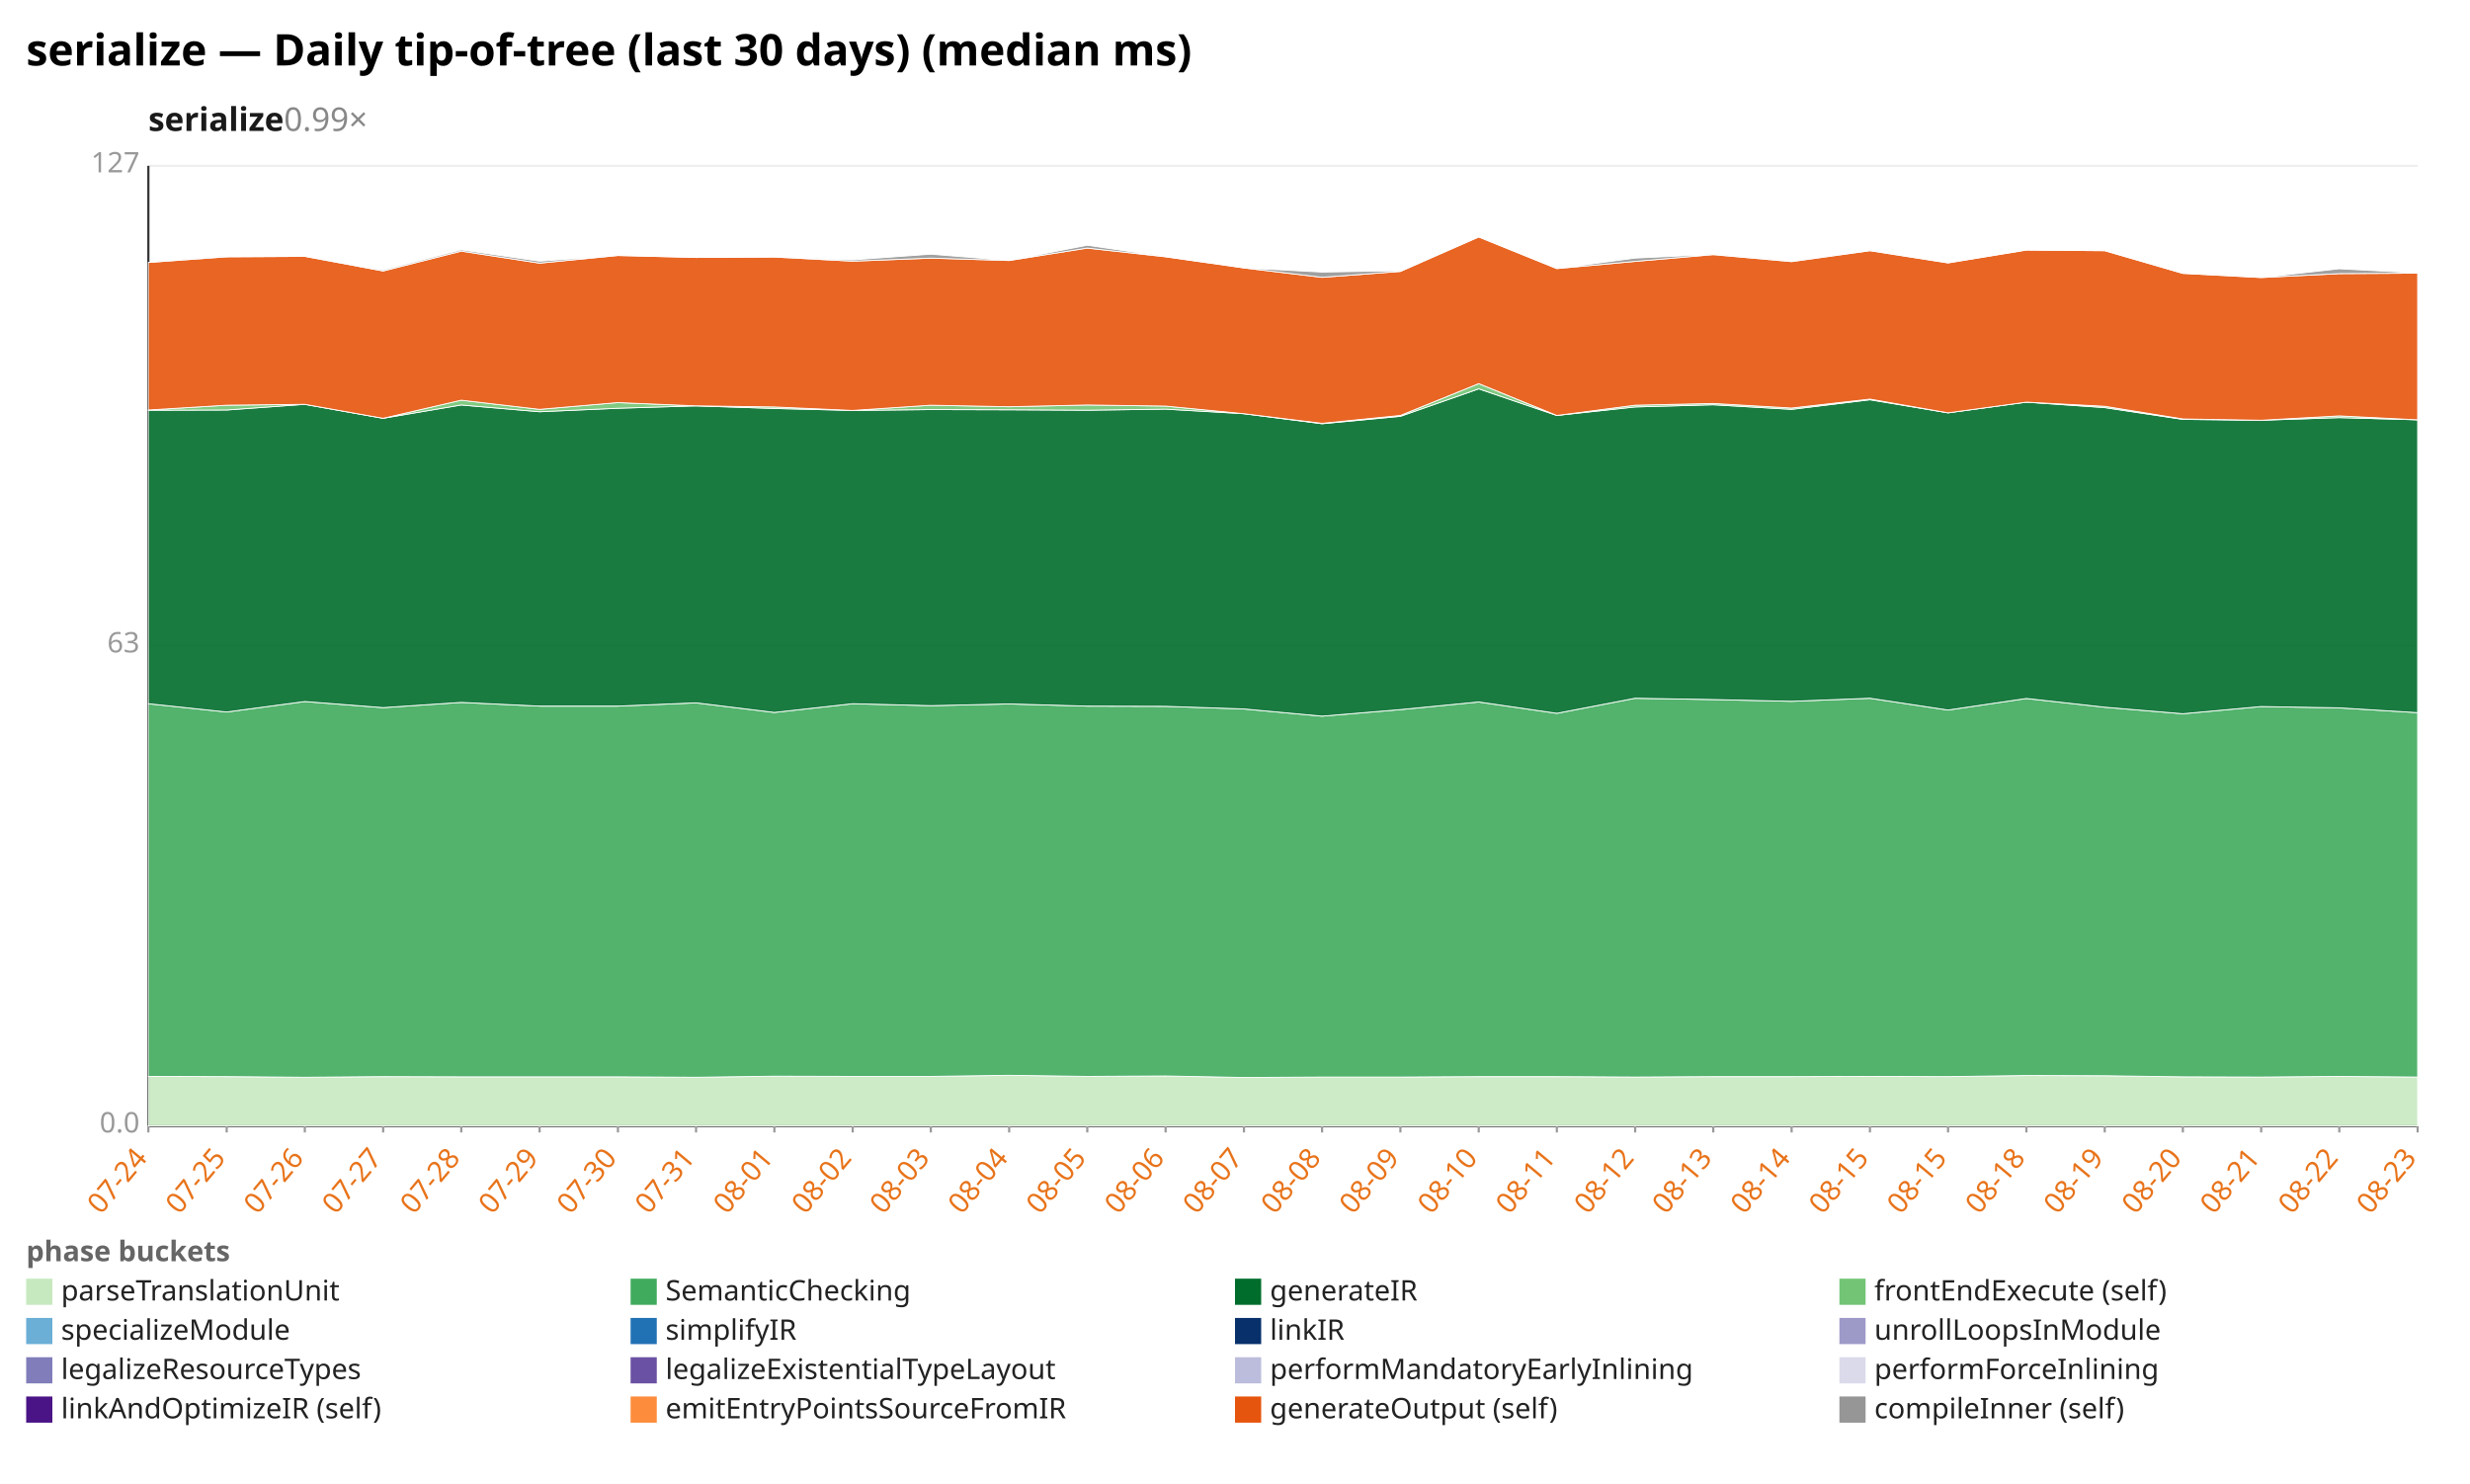
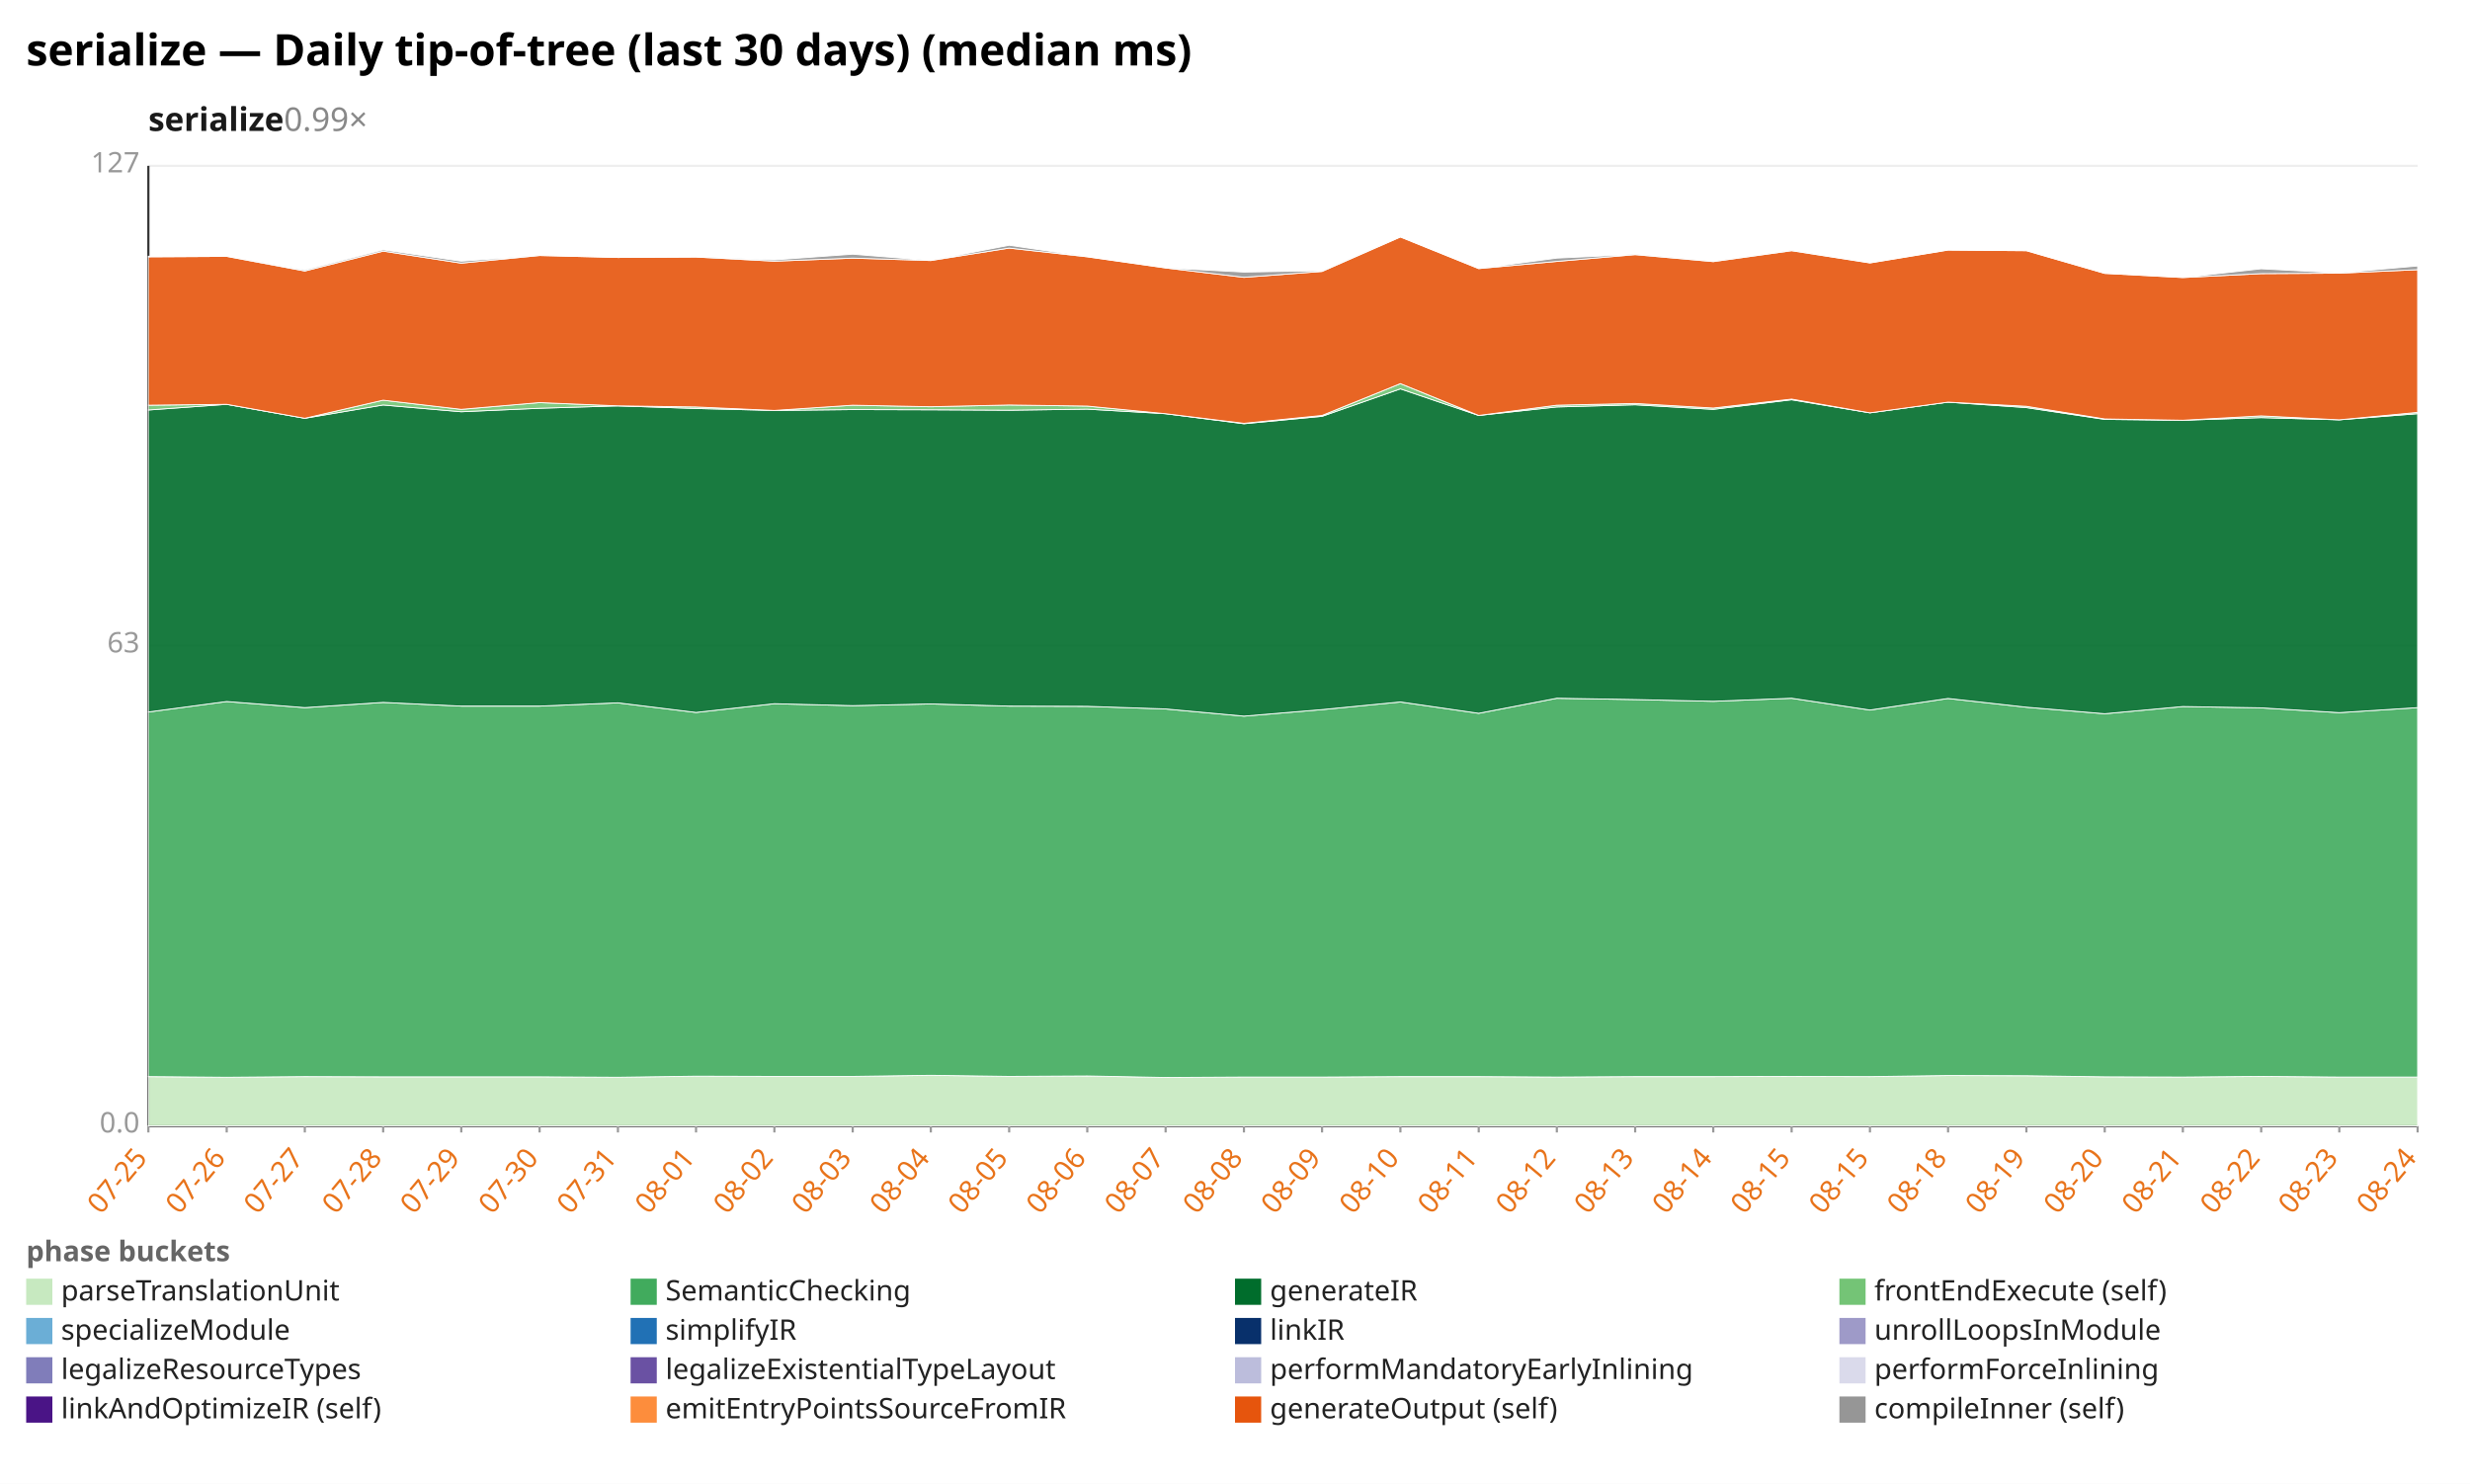
<svg xmlns="http://www.w3.org/2000/svg" width="1132" height="680" viewBox="0 0 1132 680" preserveAspectRatio="xMidYMid meet" font-family="sans-serif" font-size="13">
  <rect width="1132" height="680" fill="white" />
  <text x="12" y="30" font-size="20" font-weight="bold">serialize — Daily tip-of-tree (last 30 days) (median ms)</text>
  <text x="68" y="60" font-size="15" font-weight="600" fill="#1a1a1a">serialize<tspan fill="#888" font-weight="400" text-decoration="none">  0.99×</tspan>
  </text>
  <line x1="68.0" y1="516.0" x2="1108.0" y2="516.0" stroke="#eee" />
  <text x="64.0" y="519.0" text-anchor="end" fill="#999">0.0</text>
  <line x1="68.0" y1="296.0" x2="1108.0" y2="296.0" stroke="#eee" />
  <text x="64.0" y="299.0" text-anchor="end" fill="#999">63</text>
  <line x1="68.0" y1="76.0" x2="1108.0" y2="76.0" stroke="#eee" />
  <text x="64.0" y="79.0" text-anchor="end" fill="#999">127</text>
  <line x1="68.0" y1="76.0" x2="68.0" y2="516.0" stroke="#333" />
  <line x1="68.0" y1="516.0" x2="1108.0" y2="516.0" stroke="#333" />
  <line x1="68.0" y1="516.0" x2="68.0" y2="519.0" stroke="#999" />
-   <text x="68.0" y="531.0" text-anchor="end" fill="#e8731a" transform="rotate(-50 68.0 531.0)">07-24</text>
+   <text x="68.0" y="531.0" text-anchor="end" fill="#e8731a" transform="rotate(-50 68.0 531.0)">07-25</text>
  <line x1="103.9" y1="516.0" x2="103.9" y2="519.0" stroke="#999" />
-   <text x="103.9" y="531.0" text-anchor="end" fill="#e8731a" transform="rotate(-50 103.9 531.0)">07-25</text>
+   <text x="103.9" y="531.0" text-anchor="end" fill="#e8731a" transform="rotate(-50 103.9 531.0)">07-26</text>
  <line x1="139.7" y1="516.0" x2="139.7" y2="519.0" stroke="#999" />
-   <text x="139.7" y="531.0" text-anchor="end" fill="#e8731a" transform="rotate(-50 139.7 531.0)">07-26</text>
+   <text x="139.7" y="531.0" text-anchor="end" fill="#e8731a" transform="rotate(-50 139.7 531.0)">07-27</text>
  <line x1="175.6" y1="516.0" x2="175.6" y2="519.0" stroke="#999" />
-   <text x="175.6" y="531.0" text-anchor="end" fill="#e8731a" transform="rotate(-50 175.6 531.0)">07-27</text>
+   <text x="175.6" y="531.0" text-anchor="end" fill="#e8731a" transform="rotate(-50 175.6 531.0)">07-28</text>
  <line x1="211.4" y1="516.0" x2="211.4" y2="519.0" stroke="#999" />
-   <text x="211.4" y="531.0" text-anchor="end" fill="#e8731a" transform="rotate(-50 211.4 531.0)">07-28</text>
+   <text x="211.4" y="531.0" text-anchor="end" fill="#e8731a" transform="rotate(-50 211.4 531.0)">07-29</text>
  <line x1="247.3" y1="516.0" x2="247.3" y2="519.0" stroke="#999" />
-   <text x="247.3" y="531.0" text-anchor="end" fill="#e8731a" transform="rotate(-50 247.3 531.0)">07-29</text>
+   <text x="247.3" y="531.0" text-anchor="end" fill="#e8731a" transform="rotate(-50 247.3 531.0)">07-30</text>
  <line x1="283.2" y1="516.0" x2="283.2" y2="519.0" stroke="#999" />
-   <text x="283.2" y="531.0" text-anchor="end" fill="#e8731a" transform="rotate(-50 283.2 531.0)">07-30</text>
+   <text x="283.2" y="531.0" text-anchor="end" fill="#e8731a" transform="rotate(-50 283.2 531.0)">07-31</text>
  <line x1="319.0" y1="516.0" x2="319.0" y2="519.0" stroke="#999" />
-   <text x="319.0" y="531.0" text-anchor="end" fill="#e8731a" transform="rotate(-50 319.0 531.0)">07-31</text>
+   <text x="319.0" y="531.0" text-anchor="end" fill="#e8731a" transform="rotate(-50 319.0 531.0)">08-01</text>
  <line x1="354.9" y1="516.0" x2="354.9" y2="519.0" stroke="#999" />
-   <text x="354.9" y="531.0" text-anchor="end" fill="#e8731a" transform="rotate(-50 354.9 531.0)">08-01</text>
+   <text x="354.9" y="531.0" text-anchor="end" fill="#e8731a" transform="rotate(-50 354.9 531.0)">08-02</text>
  <line x1="390.8" y1="516.0" x2="390.8" y2="519.0" stroke="#999" />
-   <text x="390.8" y="531.0" text-anchor="end" fill="#e8731a" transform="rotate(-50 390.8 531.0)">08-02</text>
+   <text x="390.8" y="531.0" text-anchor="end" fill="#e8731a" transform="rotate(-50 390.8 531.0)">08-03</text>
  <line x1="426.6" y1="516.0" x2="426.6" y2="519.0" stroke="#999" />
-   <text x="426.6" y="531.0" text-anchor="end" fill="#e8731a" transform="rotate(-50 426.6 531.0)">08-03</text>
+   <text x="426.6" y="531.0" text-anchor="end" fill="#e8731a" transform="rotate(-50 426.6 531.0)">08-04</text>
  <line x1="462.5" y1="516.0" x2="462.5" y2="519.0" stroke="#999" />
-   <text x="462.5" y="531.0" text-anchor="end" fill="#e8731a" transform="rotate(-50 462.5 531.0)">08-04</text>
+   <text x="462.5" y="531.0" text-anchor="end" fill="#e8731a" transform="rotate(-50 462.5 531.0)">08-05</text>
  <line x1="498.3" y1="516.0" x2="498.3" y2="519.0" stroke="#999" />
-   <text x="498.3" y="531.0" text-anchor="end" fill="#e8731a" transform="rotate(-50 498.3 531.0)">08-05</text>
+   <text x="498.3" y="531.0" text-anchor="end" fill="#e8731a" transform="rotate(-50 498.3 531.0)">08-06</text>
  <line x1="534.2" y1="516.0" x2="534.2" y2="519.0" stroke="#999" />
-   <text x="534.2" y="531.0" text-anchor="end" fill="#e8731a" transform="rotate(-50 534.2 531.0)">08-06</text>
+   <text x="534.2" y="531.0" text-anchor="end" fill="#e8731a" transform="rotate(-50 534.2 531.0)">08-07</text>
  <line x1="570.1" y1="516.0" x2="570.1" y2="519.0" stroke="#999" />
-   <text x="570.1" y="531.0" text-anchor="end" fill="#e8731a" transform="rotate(-50 570.1 531.0)">08-07</text>
+   <text x="570.1" y="531.0" text-anchor="end" fill="#e8731a" transform="rotate(-50 570.1 531.0)">08-08</text>
  <line x1="605.9" y1="516.0" x2="605.9" y2="519.0" stroke="#999" />
-   <text x="605.9" y="531.0" text-anchor="end" fill="#e8731a" transform="rotate(-50 605.9 531.0)">08-08</text>
+   <text x="605.9" y="531.0" text-anchor="end" fill="#e8731a" transform="rotate(-50 605.9 531.0)">08-09</text>
  <line x1="641.8" y1="516.0" x2="641.8" y2="519.0" stroke="#999" />
-   <text x="641.8" y="531.0" text-anchor="end" fill="#e8731a" transform="rotate(-50 641.8 531.0)">08-09</text>
+   <text x="641.8" y="531.0" text-anchor="end" fill="#e8731a" transform="rotate(-50 641.8 531.0)">08-10</text>
  <line x1="677.7" y1="516.0" x2="677.7" y2="519.0" stroke="#999" />
-   <text x="677.7" y="531.0" text-anchor="end" fill="#e8731a" transform="rotate(-50 677.7 531.0)">08-10</text>
+   <text x="677.7" y="531.0" text-anchor="end" fill="#e8731a" transform="rotate(-50 677.7 531.0)">08-11</text>
  <line x1="713.5" y1="516.0" x2="713.5" y2="519.0" stroke="#999" />
-   <text x="713.5" y="531.0" text-anchor="end" fill="#e8731a" transform="rotate(-50 713.5 531.0)">08-11</text>
+   <text x="713.5" y="531.0" text-anchor="end" fill="#e8731a" transform="rotate(-50 713.5 531.0)">08-12</text>
  <line x1="749.4" y1="516.0" x2="749.4" y2="519.0" stroke="#999" />
-   <text x="749.4" y="531.0" text-anchor="end" fill="#e8731a" transform="rotate(-50 749.4 531.0)">08-12</text>
+   <text x="749.4" y="531.0" text-anchor="end" fill="#e8731a" transform="rotate(-50 749.4 531.0)">08-13</text>
  <line x1="785.2" y1="516.0" x2="785.2" y2="519.0" stroke="#999" />
-   <text x="785.2" y="531.0" text-anchor="end" fill="#e8731a" transform="rotate(-50 785.2 531.0)">08-13</text>
+   <text x="785.2" y="531.0" text-anchor="end" fill="#e8731a" transform="rotate(-50 785.2 531.0)">08-14</text>
  <line x1="821.1" y1="516.0" x2="821.1" y2="519.0" stroke="#999" />
-   <text x="821.1" y="531.0" text-anchor="end" fill="#e8731a" transform="rotate(-50 821.1 531.0)">08-14</text>
+   <text x="821.1" y="531.0" text-anchor="end" fill="#e8731a" transform="rotate(-50 821.1 531.0)">08-15</text>
  <line x1="857.0" y1="516.0" x2="857.0" y2="519.0" stroke="#999" />
  <text x="857.0" y="531.0" text-anchor="end" fill="#e8731a" transform="rotate(-50 857.0 531.0)">08-15</text>
  <line x1="892.8" y1="516.0" x2="892.8" y2="519.0" stroke="#999" />
-   <text x="892.8" y="531.0" text-anchor="end" fill="#e8731a" transform="rotate(-50 892.8 531.0)">08-15</text>
+   <text x="892.8" y="531.0" text-anchor="end" fill="#e8731a" transform="rotate(-50 892.8 531.0)">08-18</text>
  <line x1="928.7" y1="516.0" x2="928.7" y2="519.0" stroke="#999" />
-   <text x="928.7" y="531.0" text-anchor="end" fill="#e8731a" transform="rotate(-50 928.7 531.0)">08-18</text>
+   <text x="928.7" y="531.0" text-anchor="end" fill="#e8731a" transform="rotate(-50 928.7 531.0)">08-19</text>
  <line x1="964.6" y1="516.0" x2="964.6" y2="519.0" stroke="#999" />
-   <text x="964.6" y="531.0" text-anchor="end" fill="#e8731a" transform="rotate(-50 964.6 531.0)">08-19</text>
+   <text x="964.6" y="531.0" text-anchor="end" fill="#e8731a" transform="rotate(-50 964.6 531.0)">08-20</text>
  <line x1="1000.4" y1="516.0" x2="1000.4" y2="519.0" stroke="#999" />
-   <text x="1000.4" y="531.0" text-anchor="end" fill="#e8731a" transform="rotate(-50 1000.4 531.0)">08-20</text>
+   <text x="1000.4" y="531.0" text-anchor="end" fill="#e8731a" transform="rotate(-50 1000.4 531.0)">08-21</text>
  <line x1="1036.3" y1="516.0" x2="1036.3" y2="519.0" stroke="#999" />
-   <text x="1036.3" y="531.0" text-anchor="end" fill="#e8731a" transform="rotate(-50 1036.3 531.0)">08-21</text>
+   <text x="1036.3" y="531.0" text-anchor="end" fill="#e8731a" transform="rotate(-50 1036.3 531.0)">08-22</text>
  <line x1="1072.1" y1="516.0" x2="1072.1" y2="519.0" stroke="#999" />
-   <text x="1072.1" y="531.0" text-anchor="end" fill="#e8731a" transform="rotate(-50 1072.1 531.0)">08-22</text>
+   <text x="1072.1" y="531.0" text-anchor="end" fill="#e8731a" transform="rotate(-50 1072.1 531.0)">08-23</text>
  <line x1="1108.0" y1="516.0" x2="1108.0" y2="519.0" stroke="#999" />
-   <text x="1108.0" y="531.0" text-anchor="end" fill="#e8731a" transform="rotate(-50 1108.0 531.0)">08-23</text>
-   <polygon points="68.0,493.3 103.9,493.4 139.7,493.7 175.6,493.4 211.4,493.5 247.3,493.5 283.2,493.5 319.0,493.7 354.9,493.2 390.8,493.3 426.6,493.3 462.5,492.8 498.3,493.3 534.2,493.1 570.1,493.8 605.9,493.6 641.8,493.6 677.7,493.4 713.5,493.4 749.4,493.6 785.2,493.4 821.1,493.4 857.0,493.3 892.8,493.4 928.7,492.9 964.6,493.0 1000.4,493.5 1036.3,493.6 1072.1,493.3 1108.0,493.6 1108.0,516.0 1072.1,516.0 1036.3,516.0 1000.4,516.0 964.6,516.0 928.7,516.0 892.8,516.0 857.0,516.0 821.1,516.0 785.2,516.0 749.4,516.0 713.5,516.0 677.7,516.0 641.8,516.0 605.9,516.0 570.1,516.0 534.2,516.0 498.3,516.0 462.5,516.0 426.6,516.0 390.8,516.0 354.9,516.0 319.0,516.0 283.2,516.0 247.3,516.0 211.4,516.0 175.6,516.0 139.7,516.0 103.9,516.0 68.0,516.0" fill="#c7e9c0" fill-opacity="0.9" stroke="#fff" stroke-width="0.4" />
-   <polygon points="68.0,322.5 103.9,326.3 139.7,321.5 175.6,324.3 211.4,321.9 247.3,323.6 283.2,323.6 319.0,322.1 354.9,326.5 390.8,322.5 426.6,323.4 462.5,322.6 498.3,323.6 534.2,323.7 570.1,324.9 605.9,328.2 641.8,325.2 677.7,321.7 713.5,326.9 749.4,320.0 785.2,320.6 821.1,321.4 857.0,320.0 892.8,325.4 928.7,320.1 964.6,324.1 1000.4,327.1 1036.3,323.8 1072.1,324.4 1108.0,326.6 1108.0,493.6 1072.1,493.3 1036.3,493.6 1000.4,493.5 964.6,493.0 928.7,492.9 892.8,493.4 857.0,493.3 821.1,493.4 785.2,493.4 749.4,493.6 713.5,493.4 677.7,493.4 641.8,493.6 605.9,493.6 570.1,493.8 534.2,493.1 498.3,493.3 462.5,492.8 426.6,493.3 390.8,493.3 354.9,493.2 319.0,493.7 283.2,493.5 247.3,493.5 211.4,493.5 175.6,493.4 139.7,493.7 103.9,493.4 68.0,493.3" fill="#41ab5d" fill-opacity="0.9" stroke="#fff" stroke-width="0.4" />
-   <polygon points="68.0,188.0 103.9,187.9 139.7,185.3 175.6,191.7 211.4,185.6 247.3,188.7 283.2,187.1 319.0,186.0 354.9,187.2 390.8,188.1 426.6,187.7 462.5,187.8 498.3,188.0 534.2,187.5 570.1,189.6 605.9,194.2 641.8,190.8 677.7,178.2 713.5,190.4 749.4,186.5 785.2,185.5 821.1,187.6 857.0,183.2 892.8,189.2 928.7,184.3 964.6,186.8 1000.4,192.2 1036.3,192.6 1072.1,191.4 1108.0,192.4 1108.0,326.6 1072.1,324.4 1036.3,323.8 1000.4,327.1 964.6,324.1 928.7,320.1 892.8,325.4 857.0,320.0 821.1,321.4 785.2,320.6 749.4,320.0 713.5,326.9 677.7,321.7 641.8,325.2 605.9,328.2 570.1,324.9 534.2,323.7 498.3,323.6 462.5,322.6 426.6,323.4 390.8,322.5 354.9,326.5 319.0,322.1 283.2,323.6 247.3,323.6 211.4,321.9 175.6,324.3 139.7,321.5 103.9,326.3 68.0,322.5" fill="#006d2c" fill-opacity="0.9" stroke="#fff" stroke-width="0.4" />
-   <polygon points="68.0,187.9 103.9,185.7 139.7,185.3 175.6,191.7 211.4,183.4 247.3,187.6 283.2,184.5 319.0,186.0 354.9,186.5 390.8,188.1 426.6,185.7 462.5,186.4 498.3,185.6 534.2,186.1 570.1,189.6 605.9,194.0 641.8,190.4 677.7,175.8 713.5,190.4 749.4,185.7 785.2,184.9 821.1,187.0 857.0,182.9 892.8,189.2 928.7,184.3 964.6,186.2 1000.4,192.0 1036.3,192.6 1072.1,190.6 1108.0,192.4 1108.0,192.4 1072.1,191.4 1036.3,192.6 1000.4,192.2 964.6,186.8 928.7,184.3 892.8,189.2 857.0,183.2 821.1,187.6 785.2,185.5 749.4,186.5 713.5,190.4 677.7,178.2 641.8,190.8 605.9,194.2 570.1,189.6 534.2,187.5 498.3,188.0 462.5,187.8 426.6,187.7 390.8,188.1 354.9,187.2 319.0,186.0 283.2,187.1 247.3,188.7 211.4,185.6 175.6,191.7 139.7,185.3 103.9,187.9 68.0,188.0" fill="#74c476" fill-opacity="0.9" stroke="#fff" stroke-width="0.4" />
-   <polygon points="68.0,120.3 103.9,117.7 139.7,117.5 175.6,124.2 211.4,115.1 247.3,120.6 283.2,117.1 319.0,118.0 354.9,117.8 390.8,119.7 426.6,118.3 462.5,119.4 498.3,113.7 534.2,117.7 570.1,122.8 605.9,127.1 641.8,124.4 677.7,108.6 713.5,123.1 749.4,119.8 785.2,116.7 821.1,119.9 857.0,114.9 892.8,120.5 928.7,114.6 964.6,114.9 1000.4,125.3 1036.3,127.2 1072.1,125.4 1108.0,125.2 1108.0,192.4 1072.1,190.6 1036.3,192.6 1000.4,192.0 964.6,186.2 928.7,184.3 892.8,189.2 857.0,182.9 821.1,187.0 785.2,184.9 749.4,185.7 713.5,190.4 677.7,175.8 641.8,190.4 605.9,194.0 570.1,189.6 534.2,186.1 498.3,185.6 462.5,186.4 426.6,185.7 390.8,188.1 354.9,186.5 319.0,186.0 283.2,184.5 247.3,187.6 211.4,183.4 175.6,191.7 139.7,185.3 103.9,185.7 68.0,187.9" fill="#e6550d" fill-opacity="0.9" stroke="#fff" stroke-width="0.4" />
-   <polygon points="68.0,120.3 103.9,117.4 139.7,117.5 175.6,123.7 211.4,114.5 247.3,119.7 283.2,117.1 319.0,118.0 354.9,117.8 390.8,119.1 426.6,116.5 462.5,119.4 498.3,112.4 534.2,117.7 570.1,122.8 605.9,124.7 641.8,124.1 677.7,108.6 713.5,123.1 749.4,118.3 785.2,116.6 821.1,119.8 857.0,114.8 892.8,120.5 928.7,114.6 964.6,114.9 1000.4,125.3 1036.3,127.2 1072.1,123.2 1108.0,125.1 1108.0,125.2 1072.1,125.4 1036.3,127.2 1000.4,125.3 964.6,114.9 928.7,114.6 892.8,120.5 857.0,114.9 821.1,119.9 785.2,116.7 749.4,119.8 713.5,123.1 677.7,108.6 641.8,124.4 605.9,127.1 570.1,122.8 534.2,117.7 498.3,113.7 462.5,119.4 426.6,118.3 390.8,119.7 354.9,117.8 319.0,118.0 283.2,117.1 247.3,120.6 211.4,115.1 175.6,124.2 139.7,117.5 103.9,117.7 68.0,120.3" fill="#969696" fill-opacity="0.9" stroke="#fff" stroke-width="0.4" />
+   <text x="1108.0" y="531.0" text-anchor="end" fill="#e8731a" transform="rotate(-50 1108.0 531.0)">08-24</text>
+   <polygon points="68.0,493.4 103.9,493.7 139.7,493.4 175.6,493.5 211.4,493.5 247.3,493.5 283.2,493.7 319.0,493.2 354.9,493.3 390.8,493.3 426.6,492.8 462.5,493.3 498.3,493.1 534.2,493.8 570.1,493.6 605.9,493.6 641.8,493.4 677.7,493.4 713.5,493.6 749.4,493.4 785.2,493.4 821.1,493.3 857.0,493.4 892.8,492.9 928.7,493.0 964.6,493.5 1000.4,493.6 1036.3,493.3 1072.1,493.6 1108.0,493.6 1108.0,516.0 1072.1,516.0 1036.3,516.0 1000.4,516.0 964.6,516.0 928.7,516.0 892.8,516.0 857.0,516.0 821.1,516.0 785.2,516.0 749.4,516.0 713.5,516.0 677.7,516.0 641.8,516.0 605.9,516.0 570.1,516.0 534.2,516.0 498.3,516.0 462.5,516.0 426.6,516.0 390.8,516.0 354.9,516.0 319.0,516.0 283.2,516.0 247.3,516.0 211.4,516.0 175.6,516.0 139.7,516.0 103.9,516.0 68.0,516.0" fill="#c7e9c0" fill-opacity="0.9" stroke="#fff" stroke-width="0.4" />
+   <polygon points="68.0,326.3 103.9,321.5 139.7,324.3 175.6,321.9 211.4,323.6 247.3,323.6 283.2,322.1 319.0,326.5 354.9,322.5 390.8,323.4 426.6,322.6 462.5,323.6 498.3,323.7 534.2,324.9 570.1,328.2 605.9,325.2 641.8,321.7 677.7,326.9 713.5,320.0 749.4,320.6 785.2,321.4 821.1,320.0 857.0,325.4 892.8,320.1 928.7,324.1 964.6,327.1 1000.4,323.8 1036.3,324.4 1072.1,326.6 1108.0,324.3 1108.0,493.6 1072.1,493.6 1036.3,493.3 1000.4,493.6 964.6,493.5 928.7,493.0 892.8,492.9 857.0,493.4 821.1,493.3 785.2,493.4 749.4,493.4 713.5,493.6 677.7,493.4 641.8,493.4 605.9,493.6 570.1,493.6 534.2,493.8 498.3,493.1 462.5,493.3 426.6,492.8 390.8,493.3 354.9,493.3 319.0,493.2 283.2,493.7 247.3,493.5 211.4,493.5 175.6,493.5 139.7,493.4 103.9,493.7 68.0,493.4" fill="#41ab5d" fill-opacity="0.9" stroke="#fff" stroke-width="0.4" />
+   <polygon points="68.0,187.9 103.9,185.3 139.7,191.7 175.6,185.6 211.4,188.7 247.3,187.1 283.2,186.0 319.0,187.2 354.9,188.1 390.8,187.7 426.6,187.8 462.5,188.0 498.3,187.5 534.2,189.6 570.1,194.2 605.9,190.8 641.8,178.2 677.7,190.4 713.5,186.5 749.4,185.5 785.2,187.6 821.1,183.2 857.0,189.2 892.8,184.3 928.7,186.8 964.6,192.2 1000.4,192.6 1036.3,191.4 1072.1,192.4 1108.0,189.6 1108.0,324.3 1072.1,326.6 1036.3,324.4 1000.4,323.8 964.6,327.1 928.7,324.1 892.8,320.1 857.0,325.4 821.1,320.0 785.2,321.4 749.4,320.6 713.5,320.0 677.7,326.9 641.8,321.7 605.9,325.2 570.1,328.2 534.2,324.9 498.3,323.7 462.5,323.6 426.6,322.6 390.8,323.4 354.9,322.5 319.0,326.5 283.2,322.1 247.3,323.6 211.4,323.6 175.6,321.9 139.7,324.3 103.9,321.5 68.0,326.3" fill="#006d2c" fill-opacity="0.9" stroke="#fff" stroke-width="0.4" />
+   <polygon points="68.0,185.7 103.9,185.3 139.7,191.7 175.6,183.4 211.4,187.6 247.3,184.5 283.2,186.0 319.0,186.5 354.9,188.1 390.8,185.7 426.6,186.4 462.5,185.6 498.3,186.1 534.2,189.6 570.1,194.0 605.9,190.4 641.8,175.8 677.7,190.4 713.5,185.7 749.4,184.9 785.2,187.0 821.1,182.9 857.0,189.2 892.8,184.3 928.7,186.2 964.6,192.0 1000.4,192.6 1036.3,190.6 1072.1,192.4 1108.0,189.0 1108.0,189.6 1072.1,192.4 1036.3,191.4 1000.4,192.6 964.6,192.2 928.7,186.8 892.8,184.3 857.0,189.2 821.1,183.2 785.2,187.6 749.4,185.5 713.5,186.5 677.7,190.4 641.8,178.2 605.9,190.8 570.1,194.2 534.2,189.6 498.3,187.5 462.5,188.0 426.6,187.8 390.8,187.7 354.9,188.1 319.0,187.2 283.2,186.0 247.3,187.1 211.4,188.7 175.6,185.6 139.7,191.7 103.9,185.3 68.0,187.9" fill="#74c476" fill-opacity="0.9" stroke="#fff" stroke-width="0.4" />
+   <polygon points="68.0,117.7 103.9,117.5 139.7,124.2 175.6,115.1 211.4,120.6 247.3,117.1 283.2,118.0 319.0,117.8 354.9,119.7 390.8,118.3 426.6,119.4 462.5,113.7 498.3,117.7 534.2,122.8 570.1,127.1 605.9,124.4 641.8,108.6 677.7,123.1 713.5,119.8 749.4,116.7 785.2,119.9 821.1,114.9 857.0,120.5 892.8,114.6 928.7,114.9 964.6,125.3 1000.4,127.2 1036.3,125.4 1072.1,125.2 1108.0,123.6 1108.0,189.0 1072.1,192.4 1036.3,190.6 1000.4,192.6 964.6,192.0 928.7,186.2 892.8,184.3 857.0,189.2 821.1,182.9 785.2,187.0 749.4,184.9 713.5,185.7 677.7,190.4 641.8,175.8 605.9,190.4 570.1,194.0 534.2,189.6 498.3,186.1 462.5,185.6 426.6,186.4 390.8,185.7 354.9,188.1 319.0,186.5 283.2,186.0 247.3,184.5 211.4,187.6 175.6,183.4 139.7,191.7 103.9,185.3 68.0,185.7" fill="#e6550d" fill-opacity="0.9" stroke="#fff" stroke-width="0.4" />
+   <polygon points="68.0,117.4 103.9,117.5 139.7,123.7 175.6,114.5 211.4,119.7 247.3,117.1 283.2,118.0 319.0,117.8 354.9,119.1 390.8,116.5 426.6,119.4 462.5,112.4 498.3,117.7 534.2,122.8 570.1,124.7 605.9,124.1 641.8,108.6 677.7,123.1 713.5,118.3 749.4,116.6 785.2,119.8 821.1,114.8 857.0,120.5 892.8,114.6 928.7,114.9 964.6,125.3 1000.4,127.2 1036.3,123.2 1072.1,125.1 1108.0,121.9 1108.0,123.6 1072.1,125.2 1036.3,125.4 1000.4,127.2 964.6,125.3 928.7,114.9 892.8,114.6 857.0,120.5 821.1,114.9 785.2,119.9 749.4,116.7 713.5,119.8 677.7,123.1 641.8,108.6 605.9,124.4 570.1,127.1 534.2,122.8 498.3,117.7 462.5,113.7 426.6,119.4 390.8,118.3 354.9,119.7 319.0,117.8 283.2,118.0 247.3,117.1 211.4,120.6 175.6,115.1 139.7,124.2 103.9,117.5 68.0,117.7" fill="#969696" fill-opacity="0.9" stroke="#fff" stroke-width="0.4" />
  <text x="12" y="578" fill="#666" font-weight="600">phase buckets</text>
  <rect x="12" y="586" width="12" height="12" fill="#c7e9c0" />
  <text x="28" y="596" fill="#222">parseTranslationUnit</text>
  <rect x="289" y="586" width="12" height="12" fill="#41ab5d" />
  <text x="305" y="596" fill="#222">SemanticChecking</text>
  <rect x="566" y="586" width="12" height="12" fill="#006d2c" />
  <text x="582" y="596" fill="#222">generateIR</text>
  <rect x="843" y="586" width="12" height="12" fill="#74c476" />
  <text x="859" y="596" fill="#222">frontEndExecute (self)</text>
  <rect x="12" y="604" width="12" height="12" fill="#6baed6" />
  <text x="28" y="614" fill="#222">specializeModule</text>
  <rect x="289" y="604" width="12" height="12" fill="#2171b5" />
  <text x="305" y="614" fill="#222">simplifyIR</text>
  <rect x="566" y="604" width="12" height="12" fill="#08306b" />
  <text x="582" y="614" fill="#222">linkIR</text>
  <rect x="843" y="604" width="12" height="12" fill="#9e9ac8" />
  <text x="859" y="614" fill="#222">unrollLoopsInModule</text>
  <rect x="12" y="622" width="12" height="12" fill="#807dba" />
  <text x="28" y="632" fill="#222">legalizeResourceTypes</text>
  <rect x="289" y="622" width="12" height="12" fill="#6a51a3" />
  <text x="305" y="632" fill="#222">legalizeExistentialTypeLayout</text>
  <rect x="566" y="622" width="12" height="12" fill="#bcbddc" />
  <text x="582" y="632" fill="#222">performMandatoryEarlyInlining</text>
  <rect x="843" y="622" width="12" height="12" fill="#dadaeb" />
  <text x="859" y="632" fill="#222">performForceInlining</text>
  <rect x="12" y="640" width="12" height="12" fill="#4a1486" />
  <text x="28" y="650" fill="#222">linkAndOptimizeIR (self)</text>
  <rect x="289" y="640" width="12" height="12" fill="#fd8d3c" />
  <text x="305" y="650" fill="#222">emitEntryPointsSourceFromIR</text>
  <rect x="566" y="640" width="12" height="12" fill="#e6550d" />
  <text x="582" y="650" fill="#222">generateOutput (self)</text>
  <rect x="843" y="640" width="12" height="12" fill="#969696" />
  <text x="859" y="650" fill="#222">compileInner (self)</text>
</svg>
